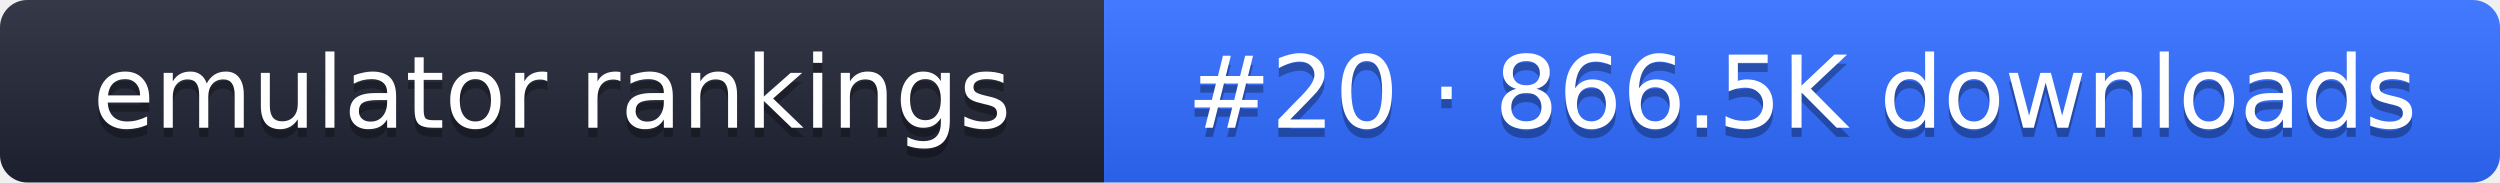
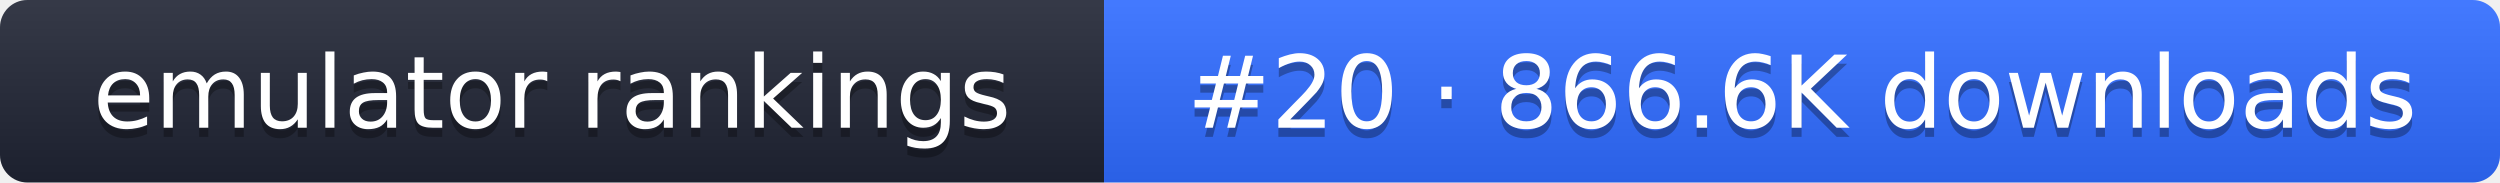
- <svg xmlns="http://www.w3.org/2000/svg" width="274" height="20" role="img" aria-label="emulator rankings: #20 · 866.5K downloads">
+ <svg xmlns="http://www.w3.org/2000/svg" width="274" height="20" role="img" aria-label="emulator rankings: #20 · 866.6K downloads">
  <linearGradient id="g" x2="0" y2="100%">
    <stop offset="0" stop-color="#fff" stop-opacity=".1" />
    <stop offset="1" stop-opacity=".1" />
  </linearGradient>
  <clipPath id="r">
    <rect width="274" height="20" rx="3" fill="#fff" />
  </clipPath>
  <g clip-path="url(#r)">
    <rect width="121" height="20" fill="#1f2433" />
    <rect x="121" width="153" height="20" fill="#2f6bff" />
    <rect width="274" height="20" fill="url(#g)" />
  </g>
  <g fill="#fff" text-anchor="middle" font-family="Verdana,DejaVu Sans,sans-serif" font-size="11">
    <text x="60.5" y="15" fill="#010101" fill-opacity=".3">emulator rankings</text>
    <text x="60.5" y="14">emulator rankings</text>
-     <text x="197.5" y="15" fill="#010101" fill-opacity=".3">#20 · 866.5K downloads</text>
-     <text x="197.5" y="14">#20 · 866.5K downloads</text>
+     <text x="197.5" y="15" fill="#010101" fill-opacity=".3">#20 · 866.6K downloads</text>
+     <text x="197.5" y="14">#20 · 866.6K downloads</text>
  </g>
</svg>
